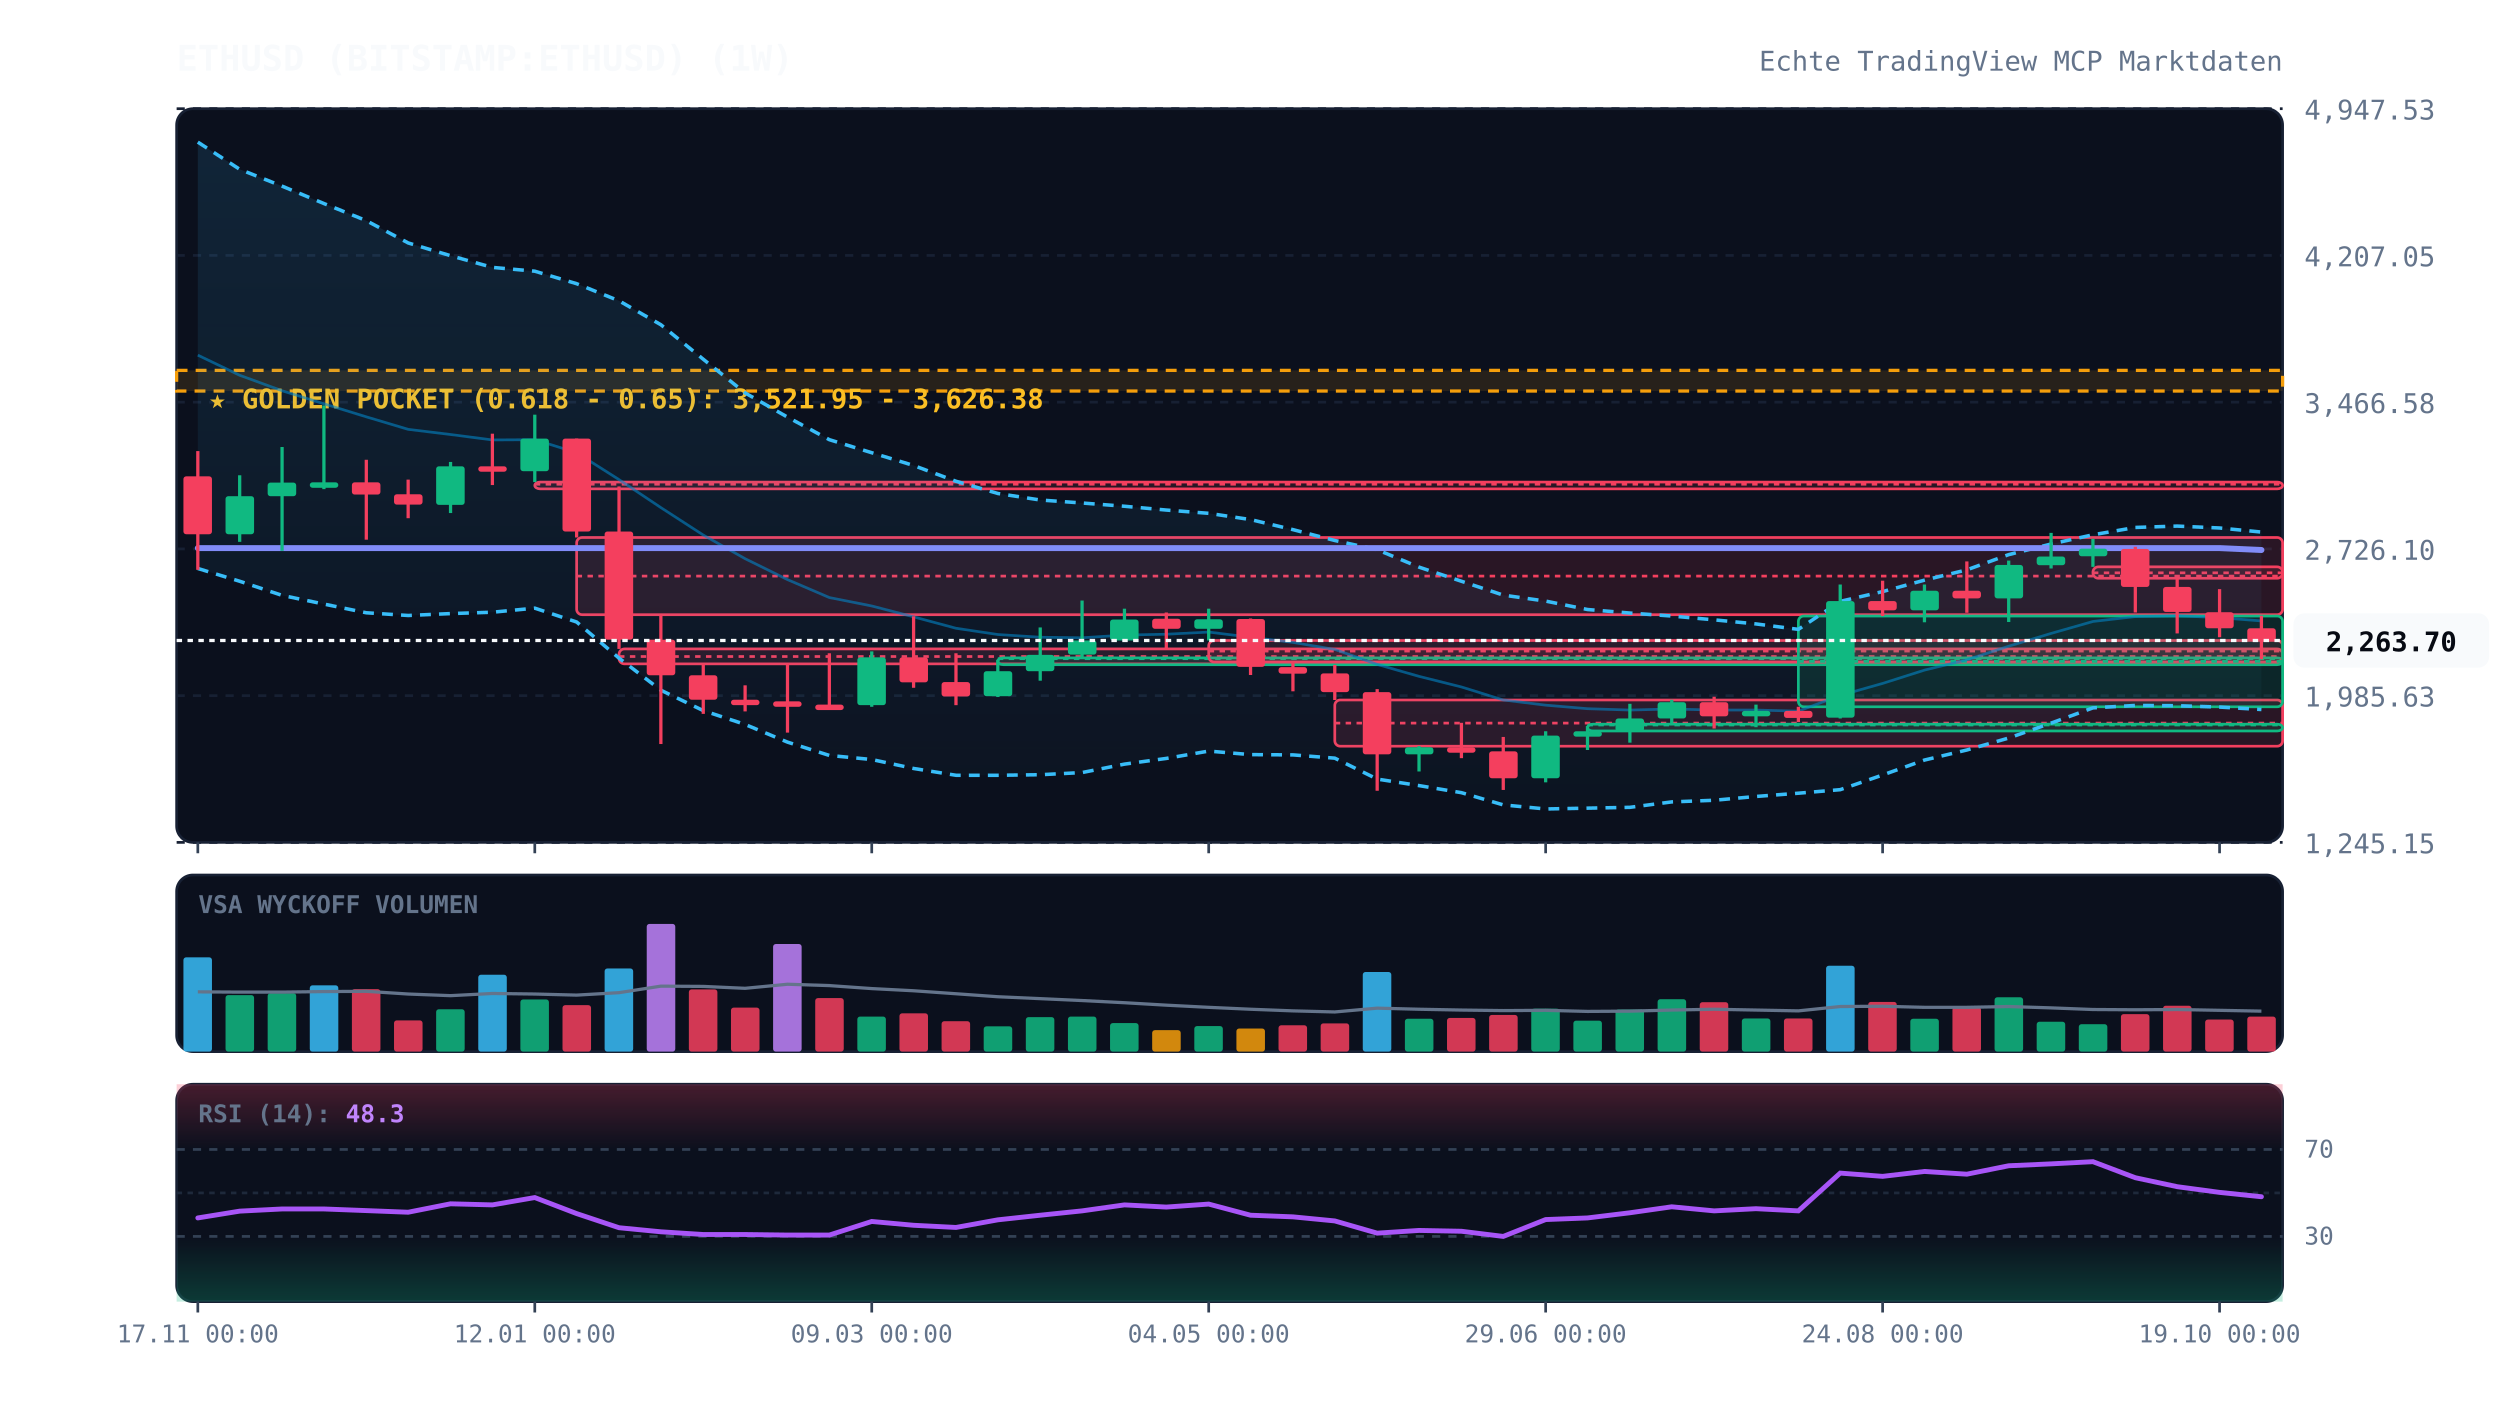
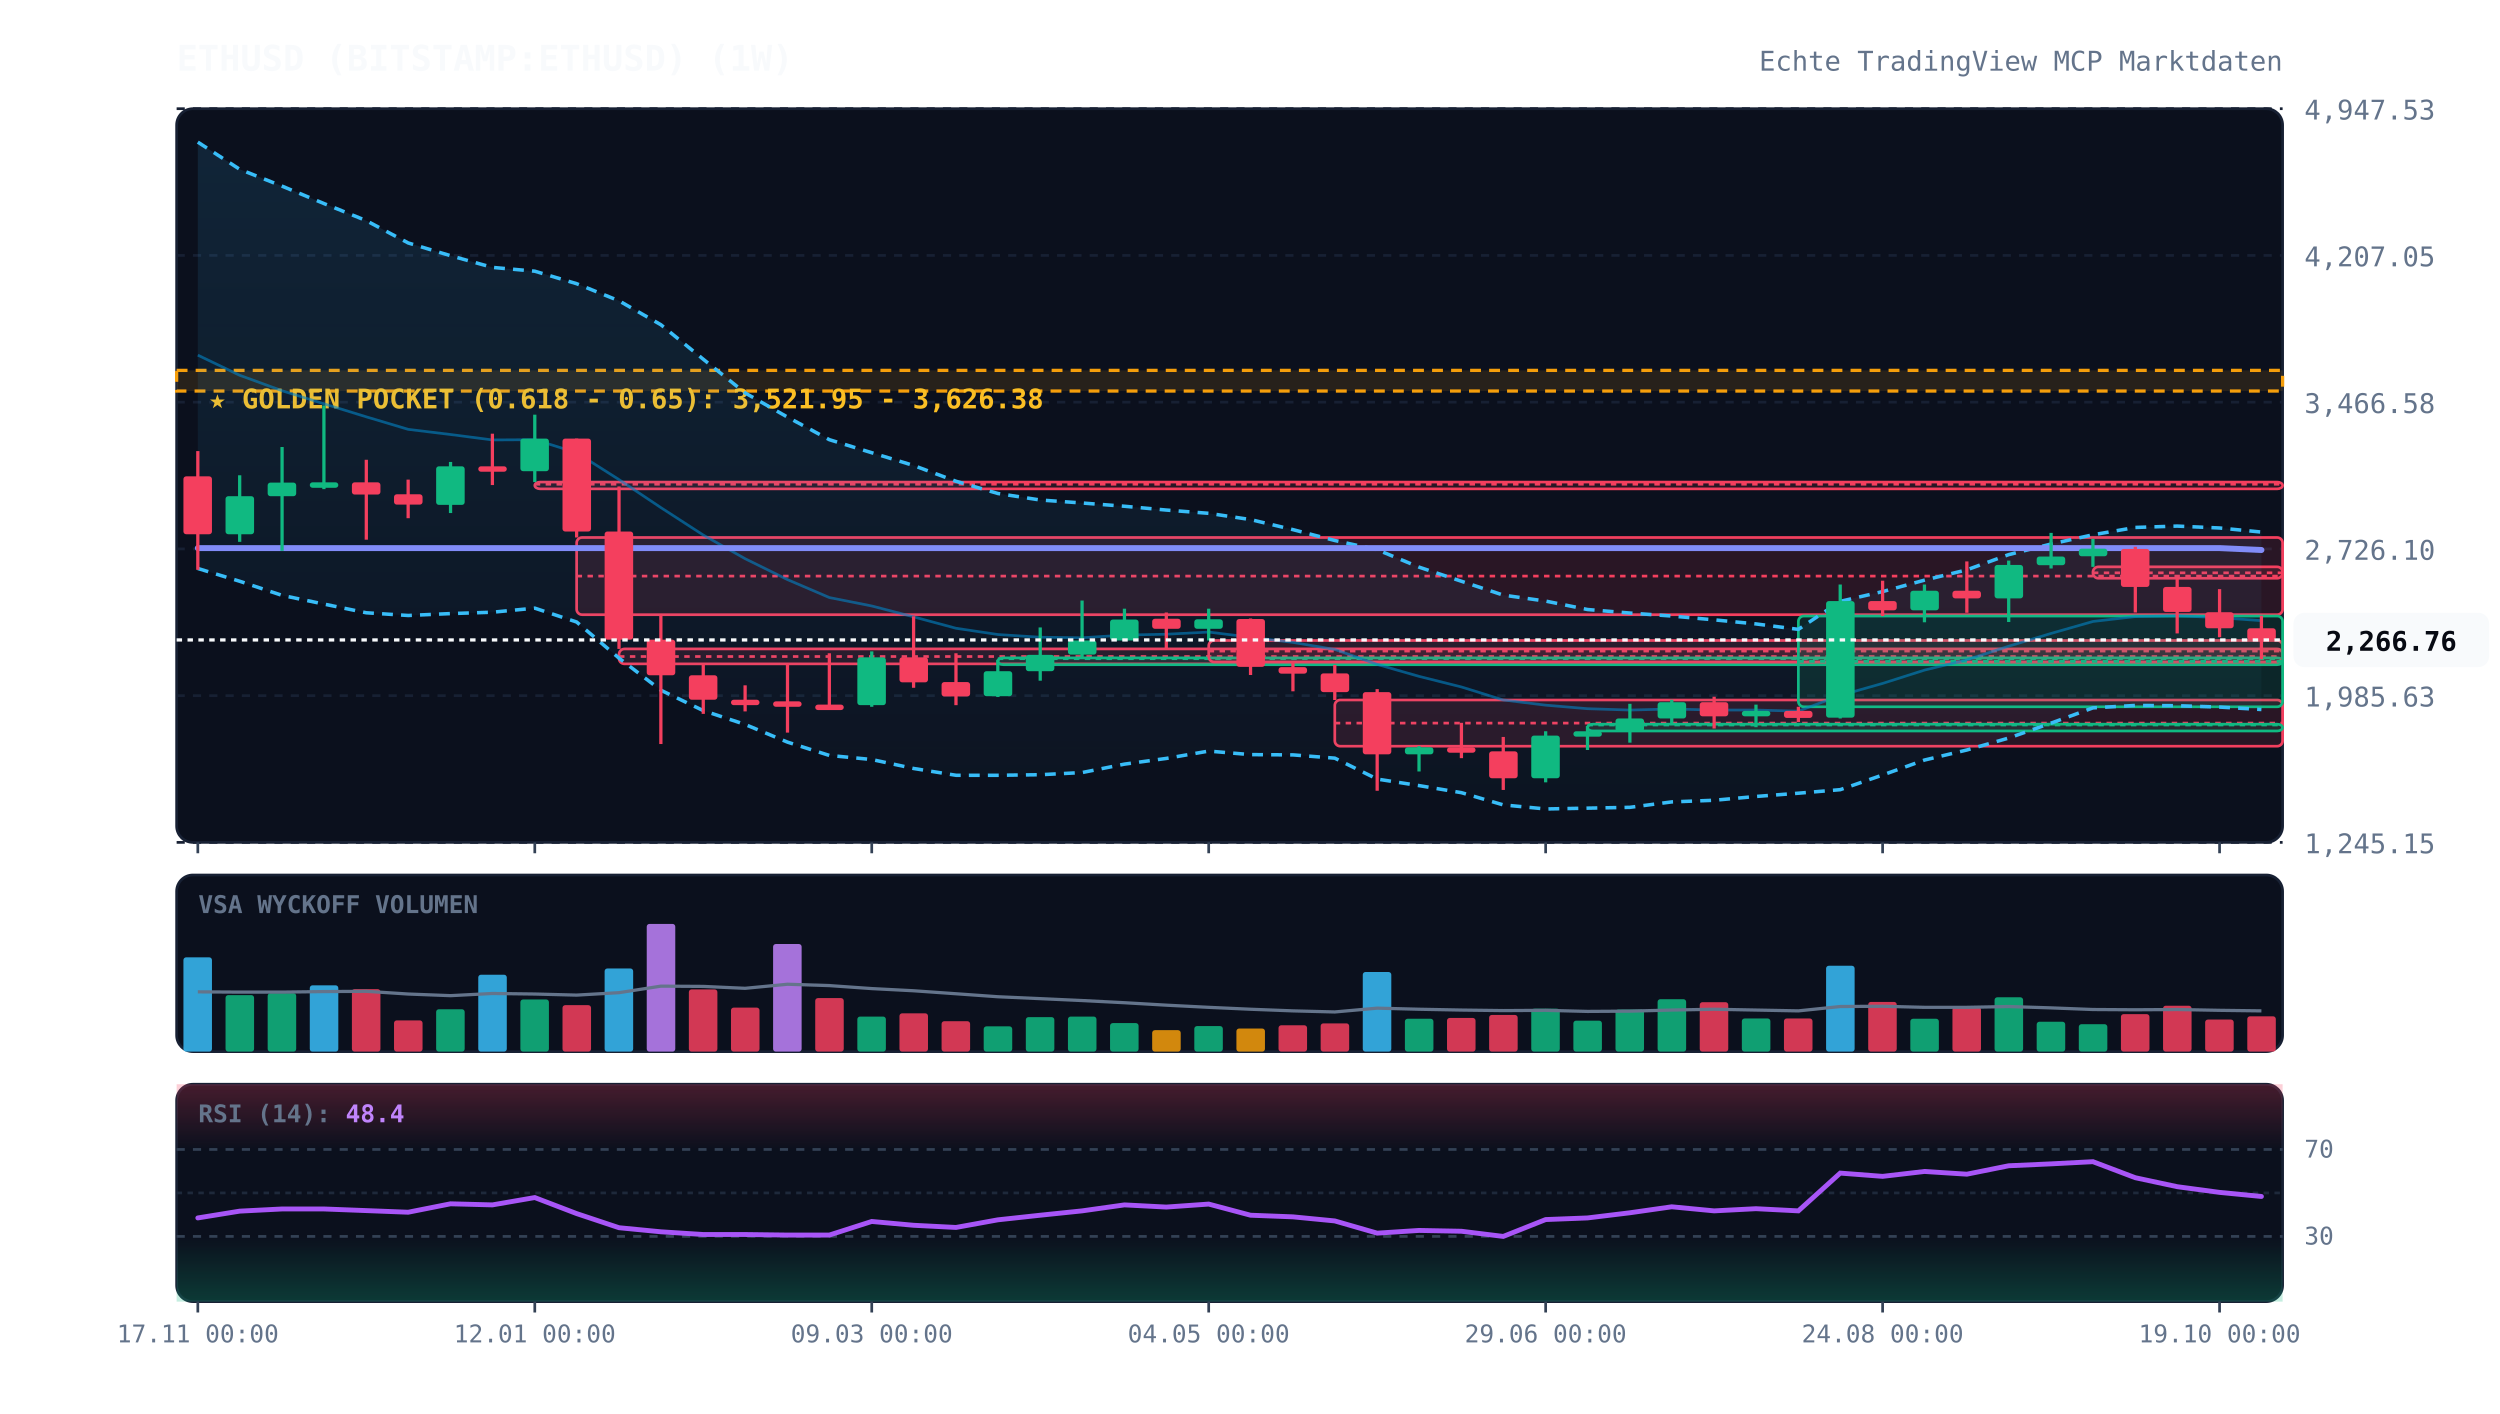
<svg xmlns="http://www.w3.org/2000/svg" viewBox="0 0 920 520" width="100%" height="100%" style="background:#070a13; font-family:'JetBrains Mono', monospace;">
  <defs>
    <linearGradient id="cloud-grad" x1="0%" y1="0%" x2="0%" y2="100%">
      <stop offset="0%" stop-color="#38bdf8" stop-opacity="0.12" />
      <stop offset="100%" stop-color="#38bdf8" stop-opacity="0.02" />
    </linearGradient>
    <linearGradient id="rsi-overbought" x1="0%" y1="0%" x2="0%" y2="100%">
      <stop offset="0%" stop-color="#f43f5e" stop-opacity="0.25" />
      <stop offset="100%" stop-color="#f43f5e" stop-opacity="0.0" />
    </linearGradient>
    <linearGradient id="rsi-oversold" x1="0%" y1="0%" x2="0%" y2="100%">
      <stop offset="0%" stop-color="#10b981" stop-opacity="0.0" />
      <stop offset="100%" stop-color="#10b981" stop-opacity="0.25" />
    </linearGradient>
  </defs>
  <rect x="65" y="40" width="775" height="270" fill="#0b101d" rx="6" stroke="#172033" stroke-width="1" />
  <rect x="65" y="322" width="775" height="65" fill="#0b101d" rx="6" stroke="#172033" stroke-width="1" />
  <rect x="65" y="399" width="775" height="80" fill="#0b101d" rx="6" stroke="#172033" stroke-width="1" />
  <line x1="65" y1="310.0" x2="840" y2="310.0" stroke="#172033" stroke-dasharray="3,3" stroke-width="1" />
  <text x="848" y="314.0" fill="#64748b" font-size="10" text-anchor="start">1,245.15</text>
  <line x1="65" y1="256.0" x2="840" y2="256.0" stroke="#172033" stroke-dasharray="3,3" stroke-width="1" />
  <text x="848" y="260.0" fill="#64748b" font-size="10" text-anchor="start">1,985.63</text>
  <line x1="65" y1="202.0" x2="840" y2="202.0" stroke="#172033" stroke-dasharray="3,3" stroke-width="1" />
  <text x="848" y="206.0" fill="#64748b" font-size="10" text-anchor="start">2,726.10</text>
  <line x1="65" y1="148.0" x2="840" y2="148.0" stroke="#172033" stroke-dasharray="3,3" stroke-width="1" />
  <text x="848" y="152.0" fill="#64748b" font-size="10" text-anchor="start">3,466.58</text>
  <line x1="65" y1="94.0" x2="840" y2="94.0" stroke="#172033" stroke-dasharray="3,3" stroke-width="1" />
  <text x="848" y="98.0" fill="#64748b" font-size="10" text-anchor="start">4,207.05</text>
  <line x1="65" y1="40.0" x2="840" y2="40.0" stroke="#172033" stroke-dasharray="3,3" stroke-width="1" />
  <text x="848" y="44.0" fill="#64748b" font-size="10" text-anchor="start">4,947.53</text>
  <rect x="65" y="136.3" width="775" height="7.6" fill="rgba(245, 158, 11, 0.12)" stroke="#f59e0b" stroke-dasharray="4,3" stroke-width="1.2" />
  <text x="77" y="150.3" fill="#fbbf24" font-size="10" font-weight="bold">★ GOLDEN POCKET (0.618 - 0.65): 3,521.95 - 3,626.38</text>
  <rect x="196.8" y="177.4" width="643.2" height="2.5" fill="rgba(244, 63, 94, 0.13)" stroke="#f43f5e" stroke-width="1" rx="2" />
  <line x1="196.8" y1="178.2" x2="840" y2="178.2" stroke="#f43f5e" stroke-dasharray="2,2" stroke-width="1" />
  <rect x="212.2" y="197.8" width="627.8" height="28.4" fill="rgba(244, 63, 94, 0.13)" stroke="#f43f5e" stroke-width="1" rx="2" />
  <line x1="212.2" y1="212.0" x2="840" y2="212.0" stroke="#f43f5e" stroke-dasharray="2,2" stroke-width="1" />
  <rect x="227.8" y="238.8" width="612.2" height="5.5" fill="rgba(244, 63, 94, 0.13)" stroke="#f43f5e" stroke-width="1" rx="2" />
  <line x1="227.8" y1="241.6" x2="840" y2="241.6" stroke="#f43f5e" stroke-dasharray="2,2" stroke-width="1" />
  <rect x="367.2" y="242.1" width="472.8" height="2.5" fill="rgba(16, 185, 129, 0.13)" stroke="#10b981" stroke-width="1" rx="2" />
  <line x1="367.2" y1="242.4" x2="840" y2="242.4" stroke="#10b981" stroke-dasharray="2,2" stroke-width="1" />
  <rect x="444.8" y="235.7" width="395.2" height="7.9" fill="rgba(244, 63, 94, 0.13)" stroke="#f43f5e" stroke-width="1" rx="2" />
  <line x1="444.8" y1="239.6" x2="840" y2="239.6" stroke="#f43f5e" stroke-dasharray="2,2" stroke-width="1" />
  <rect x="491.2" y="257.6" width="348.8" height="17.0" fill="rgba(244, 63, 94, 0.13)" stroke="#f43f5e" stroke-width="1" rx="2" />
  <line x1="491.2" y1="266.1" x2="840" y2="266.1" stroke="#f43f5e" stroke-dasharray="2,2" stroke-width="1" />
  <rect x="584.2" y="266.5" width="255.8" height="2.5" fill="rgba(16, 185, 129, 0.13)" stroke="#10b981" stroke-width="1" rx="2" />
  <line x1="584.2" y1="266.8" x2="840" y2="266.8" stroke="#10b981" stroke-dasharray="2,2" stroke-width="1" />
  <rect x="661.8" y="226.7" width="178.2" height="33.4" fill="rgba(16, 185, 129, 0.13)" stroke="#10b981" stroke-width="1" rx="2" />
  <line x1="661.8" y1="243.4" x2="840" y2="243.4" stroke="#10b981" stroke-dasharray="2,2" stroke-width="1" />
  <rect x="770.2" y="208.6" width="69.8" height="4.2" fill="rgba(244, 63, 94, 0.13)" stroke="#f43f5e" stroke-width="1" rx="2" />
  <line x1="770.2" y1="210.8" x2="840" y2="210.8" stroke="#f43f5e" stroke-dasharray="2,2" stroke-width="1" />
  <polygon points="72.8,52.3 88.2,62.3 103.8,68.5 119.2,74.9 134.8,81.2 150.2,89.4 165.8,94.1 181.2,98.4 196.8,99.8 212.2,104.4 227.8,110.7 243.2,119.5 258.8,132.2 274.2,144.6 289.8,153.5 305.2,161.8 320.8,166.6 336.2,171.3 351.8,177.1 367.2,181.6 382.8,184.0 398.2,185.1 413.8,186.3 429.2,187.7 444.8,188.9 460.2,191.2 475.8,194.9 491.2,198.9 506.8,202.3 522.2,208.7 537.8,213.9 553.2,219.0 568.8,221.2 584.2,224.3 599.8,225.6 615.2,226.7 630.8,228.1 646.2,229.6 661.8,231.6 677.2,221.3 692.8,217.7 708.2,213.5 723.8,209.7 739.2,204.1 754.8,200.2 770.2,196.8 785.8,194.1 801.2,193.6 816.8,194.3 832.2,195.8 832.2,261.1 816.8,260.2 801.2,259.7 785.8,259.6 770.2,260.5 754.8,266.1 739.2,271.6 723.8,276.0 708.2,279.7 692.8,285.2 677.2,290.6 661.8,291.9 646.2,293.1 630.8,294.5 615.2,295.1 599.8,297.1 584.2,297.4 568.8,297.7 553.2,296.2 537.8,291.7 522.2,289.1 506.8,286.7 491.2,279.0 475.8,277.8 460.2,277.7 444.8,276.4 429.2,279.1 413.8,281.2 398.2,284.3 382.8,285.1 367.2,285.3 351.8,285.3 336.2,282.8 320.8,279.5 305.2,278.0 289.8,273.1 274.2,266.6 258.8,261.5 243.2,254.0 227.8,242.2 212.2,228.9 196.8,223.8 181.2,225.3 165.8,225.8 150.2,226.5 134.8,225.5 119.2,222.3 103.8,219.1 88.2,213.9 72.8,209.2" fill="url(#cloud-grad)" />
  <polyline points="72.8,52.3 88.2,62.3 103.8,68.5 119.2,74.9 134.8,81.2 150.2,89.4 165.8,94.1 181.2,98.4 196.8,99.8 212.2,104.4 227.8,110.7 243.2,119.5 258.8,132.2 274.2,144.6 289.8,153.5 305.2,161.8 320.8,166.6 336.2,171.3 351.8,177.1 367.2,181.6 382.8,184.0 398.2,185.1 413.8,186.3 429.2,187.7 444.8,188.9 460.2,191.2 475.8,194.9 491.2,198.9 506.8,202.3 522.2,208.7 537.8,213.9 553.2,219.0 568.8,221.2 584.2,224.3 599.8,225.6 615.2,226.7 630.8,228.1 646.2,229.6 661.8,231.6 677.2,221.3 692.8,217.7 708.2,213.5 723.8,209.7 739.2,204.1 754.8,200.2 770.2,196.8 785.8,194.1 801.2,193.6 816.8,194.3 832.2,195.8" fill="none" stroke="#38bdf8" stroke-width="1.3" stroke-dasharray="4,3" />
  <polyline points="72.8,209.2 88.2,213.9 103.8,219.1 119.2,222.3 134.8,225.5 150.2,226.5 165.8,225.8 181.2,225.3 196.8,223.8 212.2,228.9 227.8,242.2 243.2,254.0 258.8,261.5 274.2,266.6 289.8,273.1 305.2,278.0 320.8,279.5 336.2,282.8 351.8,285.3 367.2,285.3 382.8,285.1 398.2,284.3 413.8,281.2 429.2,279.1 444.8,276.4 460.2,277.7 475.8,277.8 491.2,279.0 506.8,286.7 522.2,289.1 537.8,291.7 553.2,296.2 568.8,297.7 584.2,297.4 599.8,297.1 615.2,295.1 630.8,294.5 646.2,293.1 661.8,291.9 677.2,290.6 692.8,285.2 708.2,279.7 723.8,276.0 739.2,271.6 754.8,266.1 770.2,260.5 785.8,259.6 801.2,259.7 816.8,260.2 832.2,261.1" fill="none" stroke="#38bdf8" stroke-width="1.3" stroke-dasharray="4,3" />
-   <polyline points="72.8,130.7 88.2,138.1 103.8,143.8 119.2,148.6 134.8,153.4 150.2,158.0 165.8,159.9 181.2,161.9 196.8,161.8 212.2,166.6 227.8,176.5 243.2,186.8 258.8,196.9 274.2,205.6 289.8,213.3 305.2,219.9 320.8,223.0 336.2,227.0 351.8,231.2 367.2,233.5 382.8,234.5 398.2,234.7 413.8,233.7 429.2,233.4 444.8,232.6 460.2,234.5 475.8,236.4 491.2,239.0 506.8,244.5 522.2,248.9 537.8,252.8 553.2,257.6 568.8,259.5 584.2,260.8 599.8,261.3 615.2,260.9 630.8,261.3 646.2,261.3 661.8,261.7 677.2,255.9 692.8,251.5 708.2,246.6 723.8,242.8 739.2,237.8 754.8,233.1 770.2,228.7 785.8,226.9 801.2,226.6 816.8,227.3 832.2,228.5" fill="none" stroke="#0284c7" stroke-width="1.0" stroke-opacity="0.6" />
+   <polyline points="72.8,130.7 88.2,138.1 103.8,143.8 119.2,148.6 134.8,153.4 150.2,158.0 165.8,159.9 181.2,161.9 196.8,161.8 212.2,166.6 227.8,176.5 243.2,186.8 258.8,196.9 274.2,205.6 289.8,213.3 305.2,219.9 320.8,223.0 336.2,227.0 351.8,231.2 367.2,233.5 382.8,234.5 398.2,234.7 413.8,233.7 429.2,233.4 444.8,232.6 460.2,234.5 475.8,236.4 491.2,239.0 506.8,244.5 522.2,248.9 537.8,252.8 553.2,257.6 568.8,259.5 584.2,260.8 599.8,261.3 615.2,260.9 630.8,261.3 646.2,261.3 661.8,261.7 677.2,255.9 692.8,251.5 708.2,246.6 723.8,242.8 739.2,237.8 754.8,233.1 770.2,228.7 785.8,226.9 801.2,226.6 816.8,227.3 832.2,228.4" fill="none" stroke="#0284c7" stroke-width="1.0" stroke-opacity="0.6" />
  <polyline points="72.8,201.7 88.2,201.7 103.8,201.7 119.2,201.7 134.8,201.7 150.2,201.7 165.8,201.7 181.2,201.7 196.8,201.7 212.2,201.7 227.8,201.7 243.2,201.7 258.8,201.7 274.2,201.7 289.8,201.7 305.2,201.7 320.8,201.7 336.2,201.7 351.8,201.7 367.2,201.7 382.8,201.7 398.2,201.7 413.8,201.7 429.2,201.7 444.8,201.7 460.2,201.7 475.8,201.7 491.2,201.7 506.8,201.7 522.2,201.7 537.8,201.7 553.2,201.7 568.8,201.7 584.2,201.7 599.8,201.7 615.2,201.7 630.8,201.7 646.2,201.7 661.8,201.7 677.2,201.7 692.8,201.7 708.2,201.7 723.8,201.7 739.2,201.7 754.8,201.7 770.2,201.7 785.8,201.7 801.2,201.7 816.8,201.7 832.2,202.4" fill="none" stroke="#818cf8" stroke-width="2.2" stroke-linecap="round" />
  <line x1="72.8" y1="166.0" x2="72.8" y2="209.7" stroke="#f43f5e" stroke-width="1.2" />
  <rect x="67.5" y="175.3" width="10.5" height="21.3" fill="#f43f5e" rx="1" />
  <line x1="88.2" y1="174.9" x2="88.2" y2="199.4" stroke="#10b981" stroke-width="1.2" />
  <rect x="83.0" y="182.6" width="10.5" height="14.0" fill="#10b981" rx="1" />
  <line x1="103.8" y1="164.5" x2="103.8" y2="202.7" stroke="#10b981" stroke-width="1.2" />
  <rect x="98.5" y="177.6" width="10.5" height="5.0" fill="#10b981" rx="1" />
  <line x1="119.2" y1="149.2" x2="119.2" y2="180.0" stroke="#10b981" stroke-width="1.2" />
  <rect x="114.0" y="177.5" width="10.5" height="2.0" fill="#10b981" rx="1" />
  <line x1="134.8" y1="169.2" x2="134.8" y2="198.6" stroke="#f43f5e" stroke-width="1.2" />
  <rect x="129.5" y="177.5" width="10.5" height="4.5" fill="#f43f5e" rx="1" />
  <line x1="150.2" y1="176.5" x2="150.2" y2="190.7" stroke="#f43f5e" stroke-width="1.2" />
  <rect x="145.0" y="181.9" width="10.5" height="3.8" fill="#f43f5e" rx="1" />
  <line x1="165.8" y1="170.0" x2="165.8" y2="188.8" stroke="#10b981" stroke-width="1.2" />
  <rect x="160.5" y="171.6" width="10.5" height="14.2" fill="#10b981" rx="1" />
  <line x1="181.2" y1="159.6" x2="181.2" y2="178.5" stroke="#f43f5e" stroke-width="1.2" />
  <rect x="176.0" y="171.6" width="10.5" height="2.0" fill="#f43f5e" rx="1" />
  <line x1="196.8" y1="152.6" x2="196.8" y2="177.4" stroke="#10b981" stroke-width="1.2" />
  <rect x="191.5" y="161.4" width="10.5" height="12.0" fill="#10b981" rx="1" />
  <line x1="212.2" y1="161.4" x2="212.2" y2="197.8" stroke="#f43f5e" stroke-width="1.2" />
  <rect x="207.0" y="161.4" width="10.5" height="34.2" fill="#f43f5e" rx="1" />
  <line x1="227.8" y1="179.0" x2="227.8" y2="238.8" stroke="#f43f5e" stroke-width="1.2" />
  <rect x="222.5" y="195.6" width="10.5" height="39.8" fill="#f43f5e" rx="1" />
  <line x1="243.2" y1="226.2" x2="243.2" y2="273.8" stroke="#f43f5e" stroke-width="1.2" />
  <rect x="238.0" y="235.4" width="10.5" height="13.1" fill="#f43f5e" rx="1" />
  <line x1="258.8" y1="244.3" x2="258.8" y2="262.7" stroke="#f43f5e" stroke-width="1.2" />
  <rect x="253.5" y="248.5" width="10.5" height="9.0" fill="#f43f5e" rx="1" />
  <line x1="274.2" y1="252.2" x2="274.2" y2="261.8" stroke="#f43f5e" stroke-width="1.2" />
  <rect x="269.0" y="257.5" width="10.5" height="2.0" fill="#f43f5e" rx="1" />
  <line x1="289.8" y1="244.2" x2="289.8" y2="269.6" stroke="#f43f5e" stroke-width="1.2" />
  <rect x="284.5" y="258.1" width="10.5" height="2.0" fill="#f43f5e" rx="1" />
  <line x1="305.2" y1="240.4" x2="305.2" y2="261.2" stroke="#f43f5e" stroke-width="1.2" />
  <rect x="300.0" y="259.3" width="10.5" height="2.0" fill="#f43f5e" rx="1" />
  <line x1="320.8" y1="239.7" x2="320.8" y2="260.1" stroke="#10b981" stroke-width="1.2" />
  <rect x="315.5" y="241.9" width="10.5" height="17.6" fill="#10b981" rx="1" />
  <line x1="336.2" y1="226.8" x2="336.2" y2="253.1" stroke="#f43f5e" stroke-width="1.2" />
  <rect x="331.0" y="241.9" width="10.5" height="9.2" fill="#f43f5e" rx="1" />
  <line x1="351.8" y1="240.4" x2="351.8" y2="259.5" stroke="#f43f5e" stroke-width="1.2" />
  <rect x="346.5" y="251.0" width="10.5" height="5.3" fill="#f43f5e" rx="1" />
  <line x1="367.2" y1="242.8" x2="367.2" y2="256.5" stroke="#10b981" stroke-width="1.2" />
  <rect x="362.0" y="247.0" width="10.5" height="9.2" fill="#10b981" rx="1" />
  <line x1="382.8" y1="230.9" x2="382.8" y2="250.5" stroke="#10b981" stroke-width="1.2" />
  <rect x="377.5" y="241.0" width="10.5" height="6.0" fill="#10b981" rx="1" />
  <line x1="398.2" y1="221.0" x2="398.2" y2="242.1" stroke="#10b981" stroke-width="1.2" />
  <rect x="393.0" y="235.7" width="10.5" height="5.2" fill="#10b981" rx="1" />
  <line x1="413.8" y1="224.0" x2="413.8" y2="235.9" stroke="#10b981" stroke-width="1.2" />
  <rect x="408.5" y="228.0" width="10.5" height="7.7" fill="#10b981" rx="1" />
  <line x1="429.2" y1="225.4" x2="429.2" y2="239.0" stroke="#f43f5e" stroke-width="1.2" />
  <rect x="424.0" y="227.7" width="10.5" height="3.7" fill="#f43f5e" rx="1" />
  <line x1="444.8" y1="224.0" x2="444.8" y2="235.7" stroke="#10b981" stroke-width="1.2" />
  <rect x="439.5" y="227.9" width="10.5" height="3.5" fill="#10b981" rx="1" />
  <line x1="460.2" y1="227.6" x2="460.2" y2="248.4" stroke="#f43f5e" stroke-width="1.2" />
  <rect x="455.0" y="227.8" width="10.5" height="17.6" fill="#f43f5e" rx="1" />
  <line x1="475.8" y1="243.5" x2="475.8" y2="254.4" stroke="#f43f5e" stroke-width="1.2" />
  <rect x="470.5" y="245.5" width="10.5" height="2.4" fill="#f43f5e" rx="1" />
  <line x1="491.2" y1="244.7" x2="491.2" y2="257.6" stroke="#f43f5e" stroke-width="1.2" />
  <rect x="486.0" y="247.8" width="10.5" height="6.9" fill="#f43f5e" rx="1" />
  <line x1="506.8" y1="253.6" x2="506.8" y2="291.0" stroke="#f43f5e" stroke-width="1.2" />
  <rect x="501.5" y="254.7" width="10.5" height="22.9" fill="#f43f5e" rx="1" />
  <line x1="522.2" y1="274.6" x2="522.2" y2="283.9" stroke="#10b981" stroke-width="1.2" />
  <rect x="517.0" y="275.0" width="10.5" height="2.6" fill="#10b981" rx="1" />
  <line x1="537.8" y1="266.0" x2="537.8" y2="279.0" stroke="#f43f5e" stroke-width="1.2" />
  <rect x="532.5" y="275.0" width="10.5" height="2.0" fill="#f43f5e" rx="1" />
  <line x1="553.2" y1="271.2" x2="553.2" y2="290.7" stroke="#f43f5e" stroke-width="1.2" />
  <rect x="548.0" y="276.5" width="10.5" height="9.9" fill="#f43f5e" rx="1" />
  <line x1="568.8" y1="269.1" x2="568.8" y2="287.9" stroke="#10b981" stroke-width="1.2" />
  <rect x="563.5" y="270.7" width="10.5" height="15.7" fill="#10b981" rx="1" />
  <line x1="584.2" y1="267.2" x2="584.2" y2="276.0" stroke="#10b981" stroke-width="1.2" />
  <rect x="579.0" y="269.1" width="10.5" height="2.0" fill="#10b981" rx="1" />
  <line x1="599.8" y1="259.0" x2="599.8" y2="273.3" stroke="#10b981" stroke-width="1.2" />
  <rect x="594.5" y="264.4" width="10.5" height="4.8" fill="#10b981" rx="1" />
  <line x1="615.2" y1="257.5" x2="615.2" y2="266.5" stroke="#10b981" stroke-width="1.2" />
  <rect x="610.0" y="258.4" width="10.5" height="6.0" fill="#10b981" rx="1" />
  <line x1="630.8" y1="256.4" x2="630.8" y2="268.1" stroke="#f43f5e" stroke-width="1.2" />
  <rect x="625.5" y="258.4" width="10.5" height="5.2" fill="#f43f5e" rx="1" />
  <line x1="646.2" y1="259.3" x2="646.2" y2="267.6" stroke="#10b981" stroke-width="1.2" />
  <rect x="641.0" y="261.6" width="10.5" height="2.0" fill="#10b981" rx="1" />
  <line x1="661.8" y1="260.1" x2="661.8" y2="265.7" stroke="#f43f5e" stroke-width="1.2" />
  <rect x="656.5" y="261.6" width="10.5" height="2.6" fill="#f43f5e" rx="1" />
  <line x1="677.2" y1="215.1" x2="677.2" y2="264.4" stroke="#10b981" stroke-width="1.2" />
  <rect x="672.0" y="221.2" width="10.5" height="42.9" fill="#10b981" rx="1" />
  <line x1="692.8" y1="213.7" x2="692.8" y2="226.7" stroke="#f43f5e" stroke-width="1.2" />
  <rect x="687.5" y="221.2" width="10.5" height="3.4" fill="#f43f5e" rx="1" />
  <line x1="708.2" y1="215.1" x2="708.2" y2="229.0" stroke="#10b981" stroke-width="1.2" />
  <rect x="703.0" y="217.4" width="10.5" height="7.2" fill="#10b981" rx="1" />
  <line x1="723.8" y1="206.6" x2="723.8" y2="225.5" stroke="#f43f5e" stroke-width="1.2" />
  <rect x="718.5" y="217.4" width="10.5" height="2.8" fill="#f43f5e" rx="1" />
  <line x1="739.2" y1="206.3" x2="739.2" y2="228.9" stroke="#10b981" stroke-width="1.2" />
  <rect x="734.0" y="207.9" width="10.5" height="12.3" fill="#10b981" rx="1" />
  <line x1="754.8" y1="196.1" x2="754.8" y2="209.2" stroke="#10b981" stroke-width="1.2" />
  <rect x="749.5" y="204.8" width="10.5" height="3.2" fill="#10b981" rx="1" />
  <line x1="770.2" y1="198.3" x2="770.2" y2="208.6" stroke="#10b981" stroke-width="1.2" />
  <rect x="765.0" y="201.9" width="10.5" height="2.8" fill="#10b981" rx="1" />
  <line x1="785.8" y1="201.2" x2="785.8" y2="225.4" stroke="#f43f5e" stroke-width="1.2" />
  <rect x="780.5" y="202.0" width="10.5" height="14.0" fill="#f43f5e" rx="1" />
  <line x1="801.2" y1="212.9" x2="801.2" y2="233.1" stroke="#f43f5e" stroke-width="1.2" />
  <rect x="796.0" y="216.0" width="10.5" height="9.2" fill="#f43f5e" rx="1" />
  <line x1="816.8" y1="216.8" x2="816.8" y2="234.5" stroke="#f43f5e" stroke-width="1.2" />
  <rect x="811.5" y="225.3" width="10.5" height="5.9" fill="#f43f5e" rx="1" />
  <line x1="832.2" y1="226.6" x2="832.2" y2="242.6" stroke="#f43f5e" stroke-width="1.2" />
-   <rect x="827.0" y="231.2" width="10.5" height="4.6" fill="#f43f5e" rx="1" />
-   <line x1="65" y1="235.7" x2="840" y2="235.7" stroke="#f8fafc" stroke-width="1.2" stroke-dasharray="2,2" />
-   <rect x="844" y="225.7" width="72" height="20" fill="#f8fafc" rx="4" />
-   <text x="880" y="239.7" fill="#070a13" font-size="10" font-weight="bold" text-anchor="middle">2,263.70</text>
+   <rect x="827.0" y="231.2" width="10.5" height="4.3" fill="#f43f5e" rx="1" />
+   <line x1="65" y1="235.5" x2="840" y2="235.5" stroke="#f8fafc" stroke-width="1.2" stroke-dasharray="2,2" />
+   <rect x="844" y="225.5" width="72" height="20" fill="#f8fafc" rx="4" />
+   <text x="880" y="239.5" fill="#070a13" font-size="10" font-weight="bold" text-anchor="middle">2,266.76</text>
  <text x="73" y="336" fill="#64748b" font-size="9" font-weight="bold">VSA WYCKOFF VOLUMEN</text>
  <rect x="67.5" y="352.3" width="10.5" height="34.7" fill="#38bdf8" opacity="0.85" rx="1" />
  <rect x="83.0" y="366.2" width="10.5" height="20.8" fill="#10b981" opacity="0.85" rx="1" />
  <rect x="98.5" y="365.5" width="10.5" height="21.5" fill="#10b981" opacity="0.85" rx="1" />
  <rect x="114.0" y="362.6" width="10.5" height="24.4" fill="#38bdf8" opacity="0.85" rx="1" />
  <rect x="129.5" y="364.0" width="10.5" height="23.0" fill="#f43f5e" opacity="0.85" rx="1" />
  <rect x="145.0" y="375.5" width="10.5" height="11.5" fill="#f43f5e" opacity="0.85" rx="1" />
  <rect x="160.5" y="371.4" width="10.5" height="15.6" fill="#10b981" opacity="0.85" rx="1" />
  <rect x="176.0" y="358.7" width="10.5" height="28.3" fill="#38bdf8" opacity="0.85" rx="1" />
  <rect x="191.5" y="367.8" width="10.5" height="19.2" fill="#10b981" opacity="0.85" rx="1" />
  <rect x="207.0" y="369.9" width="10.5" height="17.1" fill="#f43f5e" opacity="0.85" rx="1" />
  <rect x="222.5" y="356.4" width="10.5" height="30.6" fill="#38bdf8" opacity="0.85" rx="1" />
  <rect x="238.0" y="340.0" width="10.5" height="47.0" fill="#c084fc" opacity="0.85" rx="1" />
  <rect x="253.5" y="364.1" width="10.5" height="22.9" fill="#f43f5e" opacity="0.85" rx="1" />
  <rect x="269.0" y="370.8" width="10.5" height="16.2" fill="#f43f5e" opacity="0.85" rx="1" />
  <rect x="284.5" y="347.4" width="10.5" height="39.6" fill="#c084fc" opacity="0.85" rx="1" />
  <rect x="300.0" y="367.3" width="10.5" height="19.7" fill="#f43f5e" opacity="0.85" rx="1" />
  <rect x="315.5" y="374.1" width="10.5" height="12.9" fill="#10b981" opacity="0.85" rx="1" />
  <rect x="331.0" y="372.9" width="10.5" height="14.1" fill="#f43f5e" opacity="0.85" rx="1" />
  <rect x="346.5" y="375.8" width="10.5" height="11.2" fill="#f43f5e" opacity="0.85" rx="1" />
  <rect x="362.0" y="377.7" width="10.5" height="9.3" fill="#10b981" opacity="0.85" rx="1" />
  <rect x="377.5" y="374.3" width="10.5" height="12.7" fill="#10b981" opacity="0.85" rx="1" />
  <rect x="393.0" y="374.1" width="10.5" height="12.9" fill="#10b981" opacity="0.85" rx="1" />
  <rect x="408.5" y="376.5" width="10.5" height="10.5" fill="#10b981" opacity="0.85" rx="1" />
  <rect x="424.0" y="379.1" width="10.5" height="7.9" fill="#f59e0b" opacity="0.85" rx="1" />
  <rect x="439.5" y="377.6" width="10.5" height="9.4" fill="#10b981" opacity="0.85" rx="1" />
  <rect x="455.0" y="378.5" width="10.5" height="8.5" fill="#f59e0b" opacity="0.85" rx="1" />
  <rect x="470.5" y="377.3" width="10.5" height="9.7" fill="#f43f5e" opacity="0.85" rx="1" />
  <rect x="486.0" y="376.6" width="10.5" height="10.4" fill="#f43f5e" opacity="0.85" rx="1" />
  <rect x="501.5" y="357.7" width="10.5" height="29.3" fill="#38bdf8" opacity="0.85" rx="1" />
  <rect x="517.0" y="374.9" width="10.5" height="12.1" fill="#10b981" opacity="0.85" rx="1" />
  <rect x="532.5" y="374.6" width="10.5" height="12.4" fill="#f43f5e" opacity="0.85" rx="1" />
  <rect x="548.0" y="373.5" width="10.5" height="13.5" fill="#f43f5e" opacity="0.85" rx="1" />
  <rect x="563.5" y="371.2" width="10.5" height="15.8" fill="#10b981" opacity="0.85" rx="1" />
  <rect x="579.0" y="375.6" width="10.5" height="11.4" fill="#10b981" opacity="0.85" rx="1" />
  <rect x="594.5" y="371.5" width="10.5" height="15.5" fill="#10b981" opacity="0.85" rx="1" />
  <rect x="610.0" y="367.7" width="10.5" height="19.3" fill="#10b981" opacity="0.85" rx="1" />
  <rect x="625.5" y="368.8" width="10.5" height="18.2" fill="#f43f5e" opacity="0.85" rx="1" />
  <rect x="641.0" y="374.8" width="10.5" height="12.2" fill="#10b981" opacity="0.85" rx="1" />
  <rect x="656.5" y="374.8" width="10.5" height="12.2" fill="#f43f5e" opacity="0.85" rx="1" />
  <rect x="672.0" y="355.4" width="10.5" height="31.6" fill="#38bdf8" opacity="0.85" rx="1" />
  <rect x="687.5" y="368.7" width="10.5" height="18.3" fill="#f43f5e" opacity="0.85" rx="1" />
  <rect x="703.0" y="374.9" width="10.5" height="12.1" fill="#10b981" opacity="0.85" rx="1" />
  <rect x="718.5" y="370.6" width="10.5" height="16.4" fill="#f43f5e" opacity="0.85" rx="1" />
  <rect x="734.0" y="367.0" width="10.5" height="20.0" fill="#10b981" opacity="0.85" rx="1" />
  <rect x="749.5" y="376.0" width="10.5" height="11.0" fill="#10b981" opacity="0.85" rx="1" />
  <rect x="765.0" y="376.9" width="10.5" height="10.1" fill="#10b981" opacity="0.85" rx="1" />
  <rect x="780.5" y="373.2" width="10.5" height="13.8" fill="#f43f5e" opacity="0.85" rx="1" />
  <rect x="796.0" y="370.1" width="10.5" height="16.9" fill="#f43f5e" opacity="0.85" rx="1" />
  <rect x="811.5" y="375.2" width="10.5" height="11.8" fill="#f43f5e" opacity="0.85" rx="1" />
-   <rect x="827.0" y="374.1" width="10.5" height="12.9" fill="#f43f5e" opacity="0.85" rx="1" />
-   <polyline points="72.8,365.0 88.2,365.1 103.8,365.1 119.2,364.9 134.8,364.8 150.2,365.8 165.8,366.4 181.2,365.6 196.8,365.8 212.2,366.2 227.8,365.3 243.2,362.9 258.8,363.0 274.2,363.7 289.8,362.2 305.2,362.7 320.8,363.8 336.2,364.6 351.8,365.7 367.2,366.8 382.8,367.5 398.2,368.2 413.8,369.0 429.2,369.9 444.8,370.7 460.2,371.4 475.8,372.0 491.2,372.4 506.8,371.0 522.2,371.4 537.8,371.7 553.2,371.9 568.8,371.8 584.2,372.2 599.8,372.1 615.2,371.7 630.8,371.4 646.2,371.7 661.8,372.0 677.2,370.4 692.8,370.3 708.2,370.7 723.8,370.7 739.2,370.4 754.8,370.9 770.2,371.5 785.8,371.6 801.2,371.5 816.8,371.8 832.2,372.1" fill="none" stroke="#64748b" stroke-width="1.2" />
+   <rect x="827.0" y="374.0" width="10.5" height="13.0" fill="#f43f5e" opacity="0.85" rx="1" />
+   <polyline points="72.8,365.0 88.2,365.1 103.8,365.1 119.2,364.9 134.8,364.8 150.2,365.8 165.8,366.4 181.2,365.6 196.8,365.8 212.2,366.2 227.8,365.3 243.2,362.9 258.8,363.0 274.2,363.7 289.8,362.2 305.2,362.7 320.8,363.8 336.2,364.6 351.8,365.7 367.2,366.8 382.8,367.5 398.2,368.2 413.8,369.0 429.2,369.9 444.8,370.7 460.2,371.4 475.8,372.0 491.2,372.4 506.8,371.0 522.2,371.4 537.8,371.7 553.2,371.9 568.8,371.8 584.2,372.2 599.8,372.1 615.2,371.7 630.8,371.4 646.2,371.7 661.8,372.0 677.2,370.4 692.8,370.3 708.2,370.7 723.8,370.7 739.2,370.4 754.8,370.9 770.2,371.5 785.8,371.6 801.2,371.5 816.8,371.8 832.2,372.0" fill="none" stroke="#64748b" stroke-width="1.2" />
  <rect x="65" y="399" width="775" height="24.0" fill="url(#rsi-overbought)" />
  <rect x="65" y="455.0" width="775" height="24.0" fill="url(#rsi-oversold)" />
  <line x1="65" y1="423.0" x2="840" y2="423.0" stroke="#334155" stroke-dasharray="3,3" stroke-width="1" />
  <text x="848" y="426.0" fill="#64748b" font-size="9">70</text>
  <line x1="65" y1="439.0" x2="840" y2="439.0" stroke="#1e293b" stroke-dasharray="2,2" stroke-width="1" />
  <line x1="65" y1="455.0" x2="840" y2="455.0" stroke="#334155" stroke-dasharray="3,3" stroke-width="1" />
  <text x="848" y="458.0" fill="#64748b" font-size="9">30</text>
-   <polyline points="72.8,448.2 88.2,445.7 103.8,444.9 119.2,444.9 134.8,445.5 150.2,446.1 165.8,443.0 181.2,443.4 196.8,440.7 212.2,446.6 227.8,451.8 243.2,453.3 258.8,454.3 274.2,454.3 289.8,454.5 305.2,454.5 320.8,449.5 336.2,450.9 351.8,451.7 367.2,448.9 382.8,447.2 398.2,445.6 413.8,443.4 429.2,444.2 444.8,443.1 460.2,447.2 475.8,447.8 491.2,449.3 506.8,453.8 522.2,452.8 537.8,453.1 553.2,455.0 568.8,448.8 584.2,448.2 599.8,446.3 615.2,444.1 630.8,445.6 646.2,444.8 661.8,445.6 677.2,431.7 692.8,432.9 708.2,431.1 723.8,432.1 739.2,429.0 754.8,428.3 770.2,427.5 785.8,433.4 801.2,436.7 816.8,438.8 832.2,440.4" fill="none" stroke="#a855f7" stroke-width="1.8" stroke-linecap="round" />
-   <text x="73" y="413" fill="#64748b" font-size="9" font-weight="bold">RSI (14): <tspan fill="#c084fc">48.3</tspan>
+   <polyline points="72.8,448.2 88.2,445.7 103.8,444.9 119.2,444.9 134.8,445.5 150.2,446.1 165.8,443.0 181.2,443.4 196.8,440.7 212.2,446.6 227.8,451.8 243.2,453.3 258.8,454.3 274.2,454.3 289.8,454.5 305.2,454.5 320.8,449.5 336.2,450.9 351.8,451.7 367.2,448.9 382.8,447.2 398.2,445.6 413.8,443.4 429.2,444.2 444.8,443.1 460.2,447.2 475.8,447.8 491.2,449.3 506.8,453.8 522.2,452.8 537.8,453.1 553.2,455.0 568.8,448.8 584.2,448.2 599.8,446.3 615.2,444.1 630.8,445.6 646.2,444.8 661.8,445.6 677.2,431.7 692.8,432.9 708.2,431.1 723.8,432.1 739.2,429.0 754.8,428.3 770.2,427.5 785.8,433.4 801.2,436.7 816.8,438.8 832.2,440.3" fill="none" stroke="#a855f7" stroke-width="1.8" stroke-linecap="round" />
+   <text x="73" y="413" fill="#64748b" font-size="9" font-weight="bold">RSI (14): <tspan fill="#c084fc">48.4</tspan>
  </text>
  <line x1="72.8" y1="310" x2="72.8" y2="314" stroke="#334155" stroke-width="1" />
  <line x1="72.8" y1="479" x2="72.8" y2="483" stroke="#334155" stroke-width="1" />
  <text x="72.8" y="494" fill="#64748b" font-size="9" text-anchor="middle">17.11 00:00</text>
  <line x1="196.8" y1="310" x2="196.8" y2="314" stroke="#334155" stroke-width="1" />
  <line x1="196.8" y1="479" x2="196.8" y2="483" stroke="#334155" stroke-width="1" />
  <text x="196.8" y="494" fill="#64748b" font-size="9" text-anchor="middle">12.01 00:00</text>
  <line x1="320.8" y1="310" x2="320.8" y2="314" stroke="#334155" stroke-width="1" />
  <line x1="320.8" y1="479" x2="320.8" y2="483" stroke="#334155" stroke-width="1" />
  <text x="320.8" y="494" fill="#64748b" font-size="9" text-anchor="middle">09.03 00:00</text>
  <line x1="444.8" y1="310" x2="444.8" y2="314" stroke="#334155" stroke-width="1" />
  <line x1="444.8" y1="479" x2="444.8" y2="483" stroke="#334155" stroke-width="1" />
  <text x="444.8" y="494" fill="#64748b" font-size="9" text-anchor="middle">04.05 00:00</text>
  <line x1="568.8" y1="310" x2="568.8" y2="314" stroke="#334155" stroke-width="1" />
  <line x1="568.8" y1="479" x2="568.8" y2="483" stroke="#334155" stroke-width="1" />
  <text x="568.8" y="494" fill="#64748b" font-size="9" text-anchor="middle">29.06 00:00</text>
  <line x1="692.8" y1="310" x2="692.8" y2="314" stroke="#334155" stroke-width="1" />
  <line x1="692.8" y1="479" x2="692.8" y2="483" stroke="#334155" stroke-width="1" />
  <text x="692.8" y="494" fill="#64748b" font-size="9" text-anchor="middle">24.08 00:00</text>
  <line x1="816.8" y1="310" x2="816.8" y2="314" stroke="#334155" stroke-width="1" />
  <line x1="816.8" y1="479" x2="816.8" y2="483" stroke="#334155" stroke-width="1" />
  <text x="816.8" y="494" fill="#64748b" font-size="9" text-anchor="middle">19.10 00:00</text>
  <text x="65" y="26" fill="#f8fafc" font-size="13" font-weight="bold">ETHUSD (BITSTAMP:ETHUSD) (1W)</text>
  <text x="840" y="26" fill="#64748b" font-size="10" text-anchor="end">Echte TradingView MCP Marktdaten</text>
</svg>
